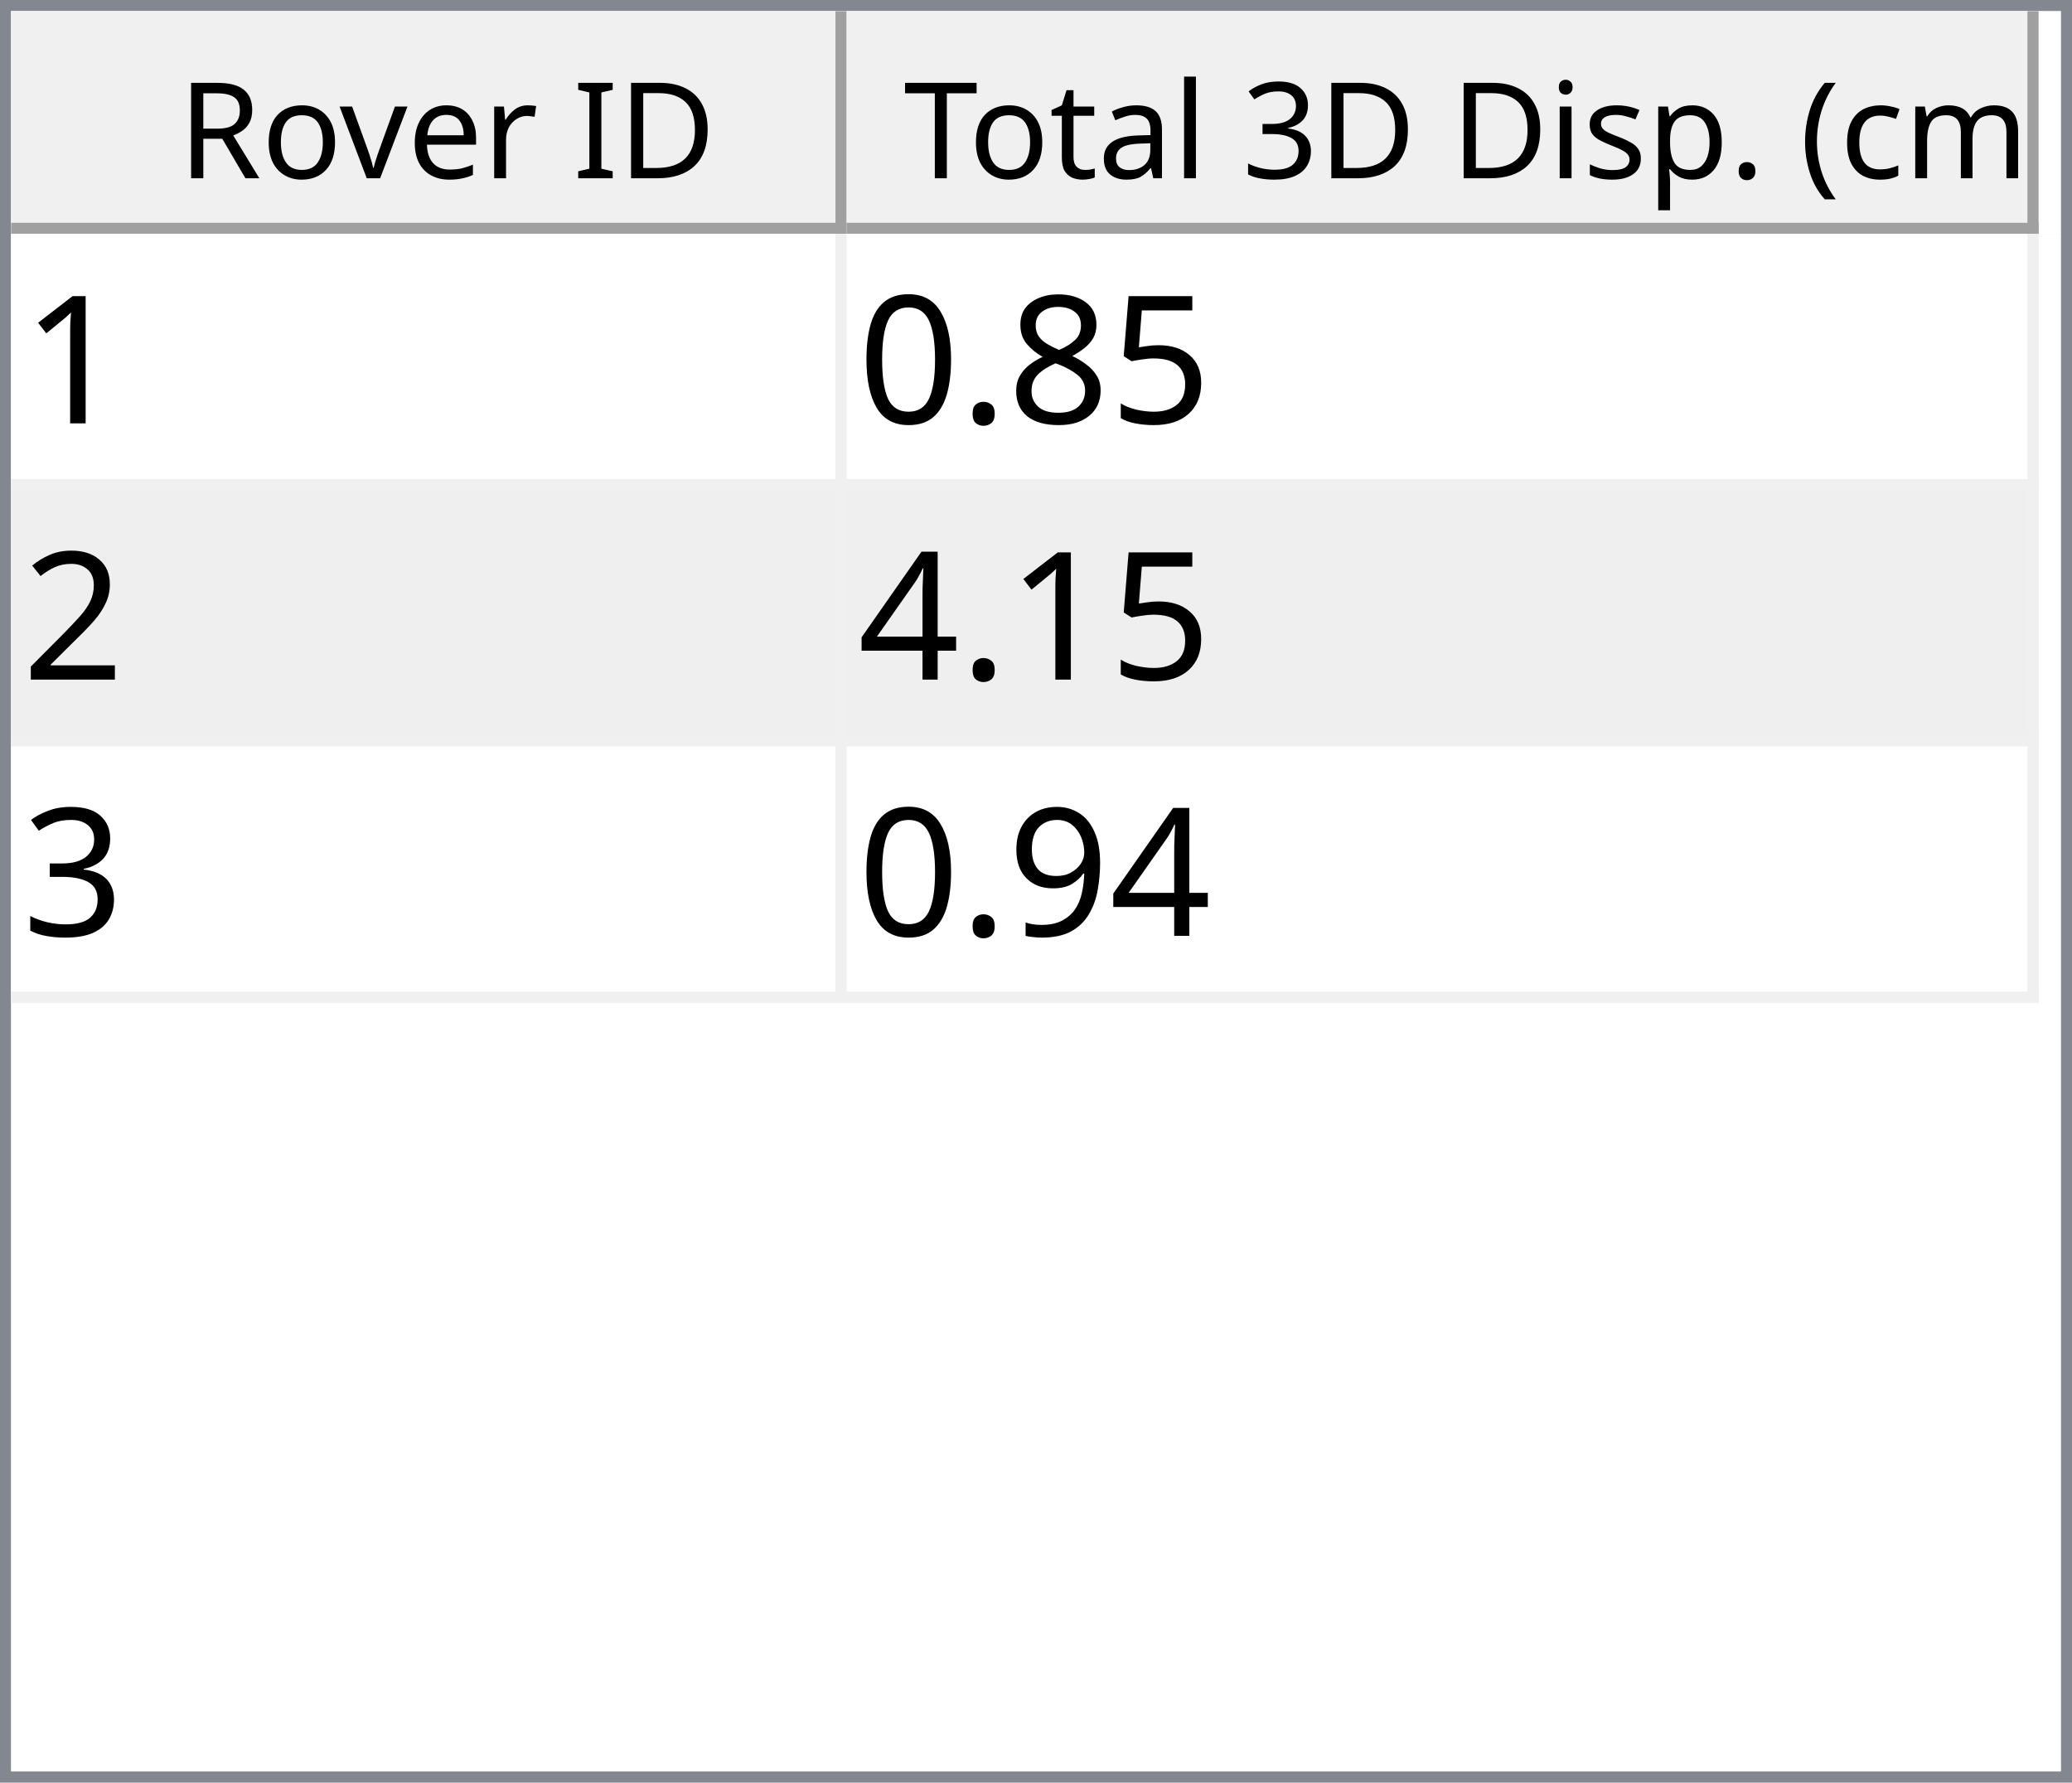
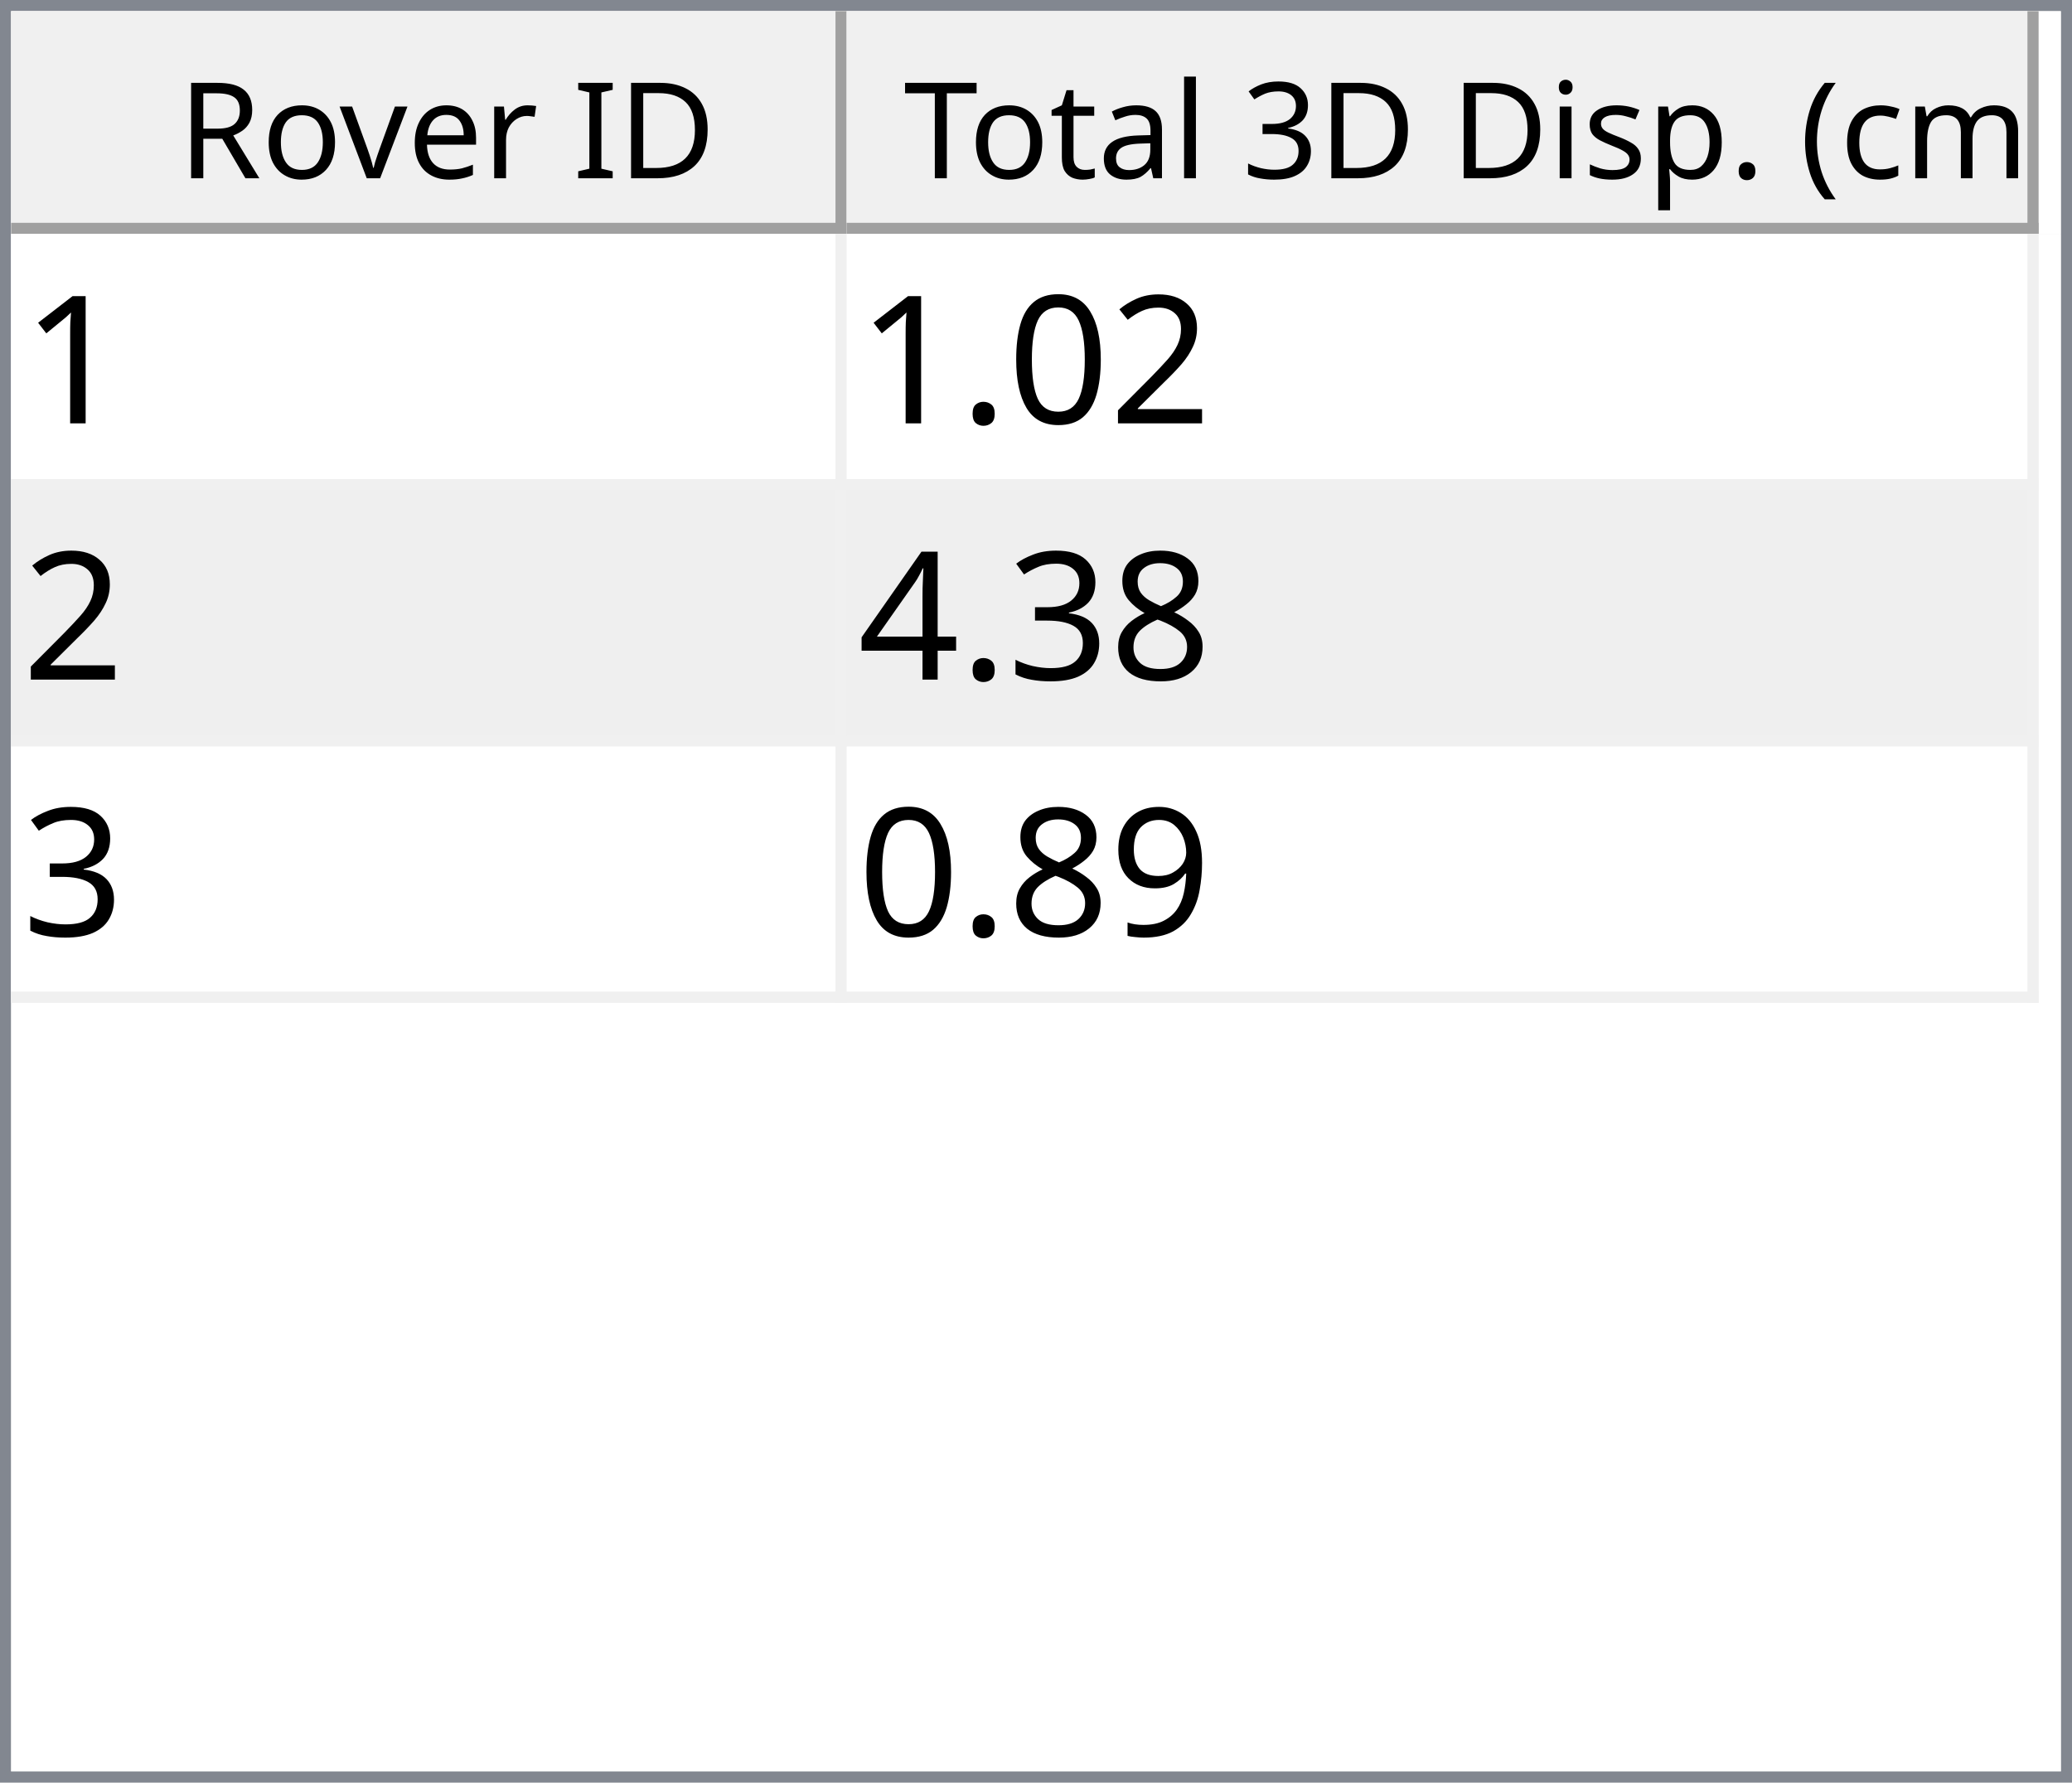
<svg xmlns="http://www.w3.org/2000/svg" style="fill-opacity:1; color-rendering:auto; color-interpolation:auto; text-rendering:auto; stroke:black; stroke-linecap:square; stroke-miterlimit:10; shape-rendering:auto; stroke-opacity:1; fill:black; stroke-dasharray:none; font-weight:normal; stroke-width:1; font-family:'Dialog'; font-style:normal; stroke-linejoin:miter; font-size:12px; stroke-dashoffset:0; image-rendering:auto;" width="186" height="160">
  <defs id="genericDefs" />
  <g>
    <defs id="defs1">
      <clipPath clipPathUnits="userSpaceOnUse" id="clipPath1">
        <path d="M0 0 L186 0 L186 160 L0 160 L0 0 Z" />
      </clipPath>
      <clipPath clipPathUnits="userSpaceOnUse" id="clipPath2">
        <path d="M0 0 L0 160 L186 160 L186 0 Z" />
      </clipPath>
      <clipPath clipPathUnits="userSpaceOnUse" id="clipPath3">
        <path d="M0 0 L0 20 L184 20 L184 0 Z" />
      </clipPath>
      <clipPath clipPathUnits="userSpaceOnUse" id="clipPath4">
        <path d="M0 0 L0 20 L75 20 L75 0 Z" />
      </clipPath>
      <clipPath clipPathUnits="userSpaceOnUse" id="clipPath5">
        <path d="M1 1 L1 19 L74 19 L74 1 Z" />
      </clipPath>
      <clipPath clipPathUnits="userSpaceOnUse" id="clipPath6">
        <path d="M0 0 L0 18 L73 18 L73 0 Z" />
      </clipPath>
      <clipPath clipPathUnits="userSpaceOnUse" id="clipPath7">
        <path d="M-0.5 -0.5 L-0.5 19.5 L74.5 19.5 L74.5 -0.5 Z" />
      </clipPath>
      <clipPath clipPathUnits="userSpaceOnUse" id="clipPath8">
        <path d="M0 0 L0 20 L107 20 L107 0 Z" />
      </clipPath>
      <clipPath clipPathUnits="userSpaceOnUse" id="clipPath9">
        <path d="M1 1 L1 19 L106 19 L106 1 Z" />
      </clipPath>
      <clipPath clipPathUnits="userSpaceOnUse" id="clipPath10">
        <path d="M0 0 L0 18 L105 18 L105 0 Z" />
      </clipPath>
      <clipPath clipPathUnits="userSpaceOnUse" id="clipPath11">
        <path d="M-0.5 -0.5 L-0.5 19.5 L106.5 19.5 L106.5 -0.5 Z" />
      </clipPath>
      <clipPath clipPathUnits="userSpaceOnUse" id="clipPath12">
        <path d="M0 0 L0 138 L184 138 L184 0 Z" />
      </clipPath>
      <clipPath clipPathUnits="userSpaceOnUse" id="clipPath13">
        <path d="M0 0 L0 69 L182 69 L182 0 Z" />
      </clipPath>
      <clipPath clipPathUnits="userSpaceOnUse" id="clipPath14">
        <path d="M-0.5 -0.5 L-0.5 68.5 L181.5 68.5 L181.5 -0.5 Z" />
      </clipPath>
      <clipPath clipPathUnits="userSpaceOnUse" id="clipPath15">
        <path d="M0 0 L0 22 L74 22 L74 0 Z" />
      </clipPath>
      <clipPath clipPathUnits="userSpaceOnUse" id="clipPath16">
        <path d="M0 0 L0 22 L106 22 L106 0 Z" />
      </clipPath>
      <font horiz-adv-x="64.551" id="font1">
        <font-face ascent="107.91" descent="25.098" units-per-em="100" style="font-style:normal; font-family:Segoe UI; font-weight:normal;" />
        <missing-glyph horiz-adv-x="64.551" d="M8.109 0 L8.109 68.266 L56.453 68.266 L56.453 0 L8.109 0 ZM15.328 7.234 L49.219 7.234 L49.219 61.031 L15.328 61.031 L15.328 7.234 Z" />
        <glyph unicode="D" horiz-adv-x="70.117" d="M9.188 0 L9.188 70.016 L28.516 70.016 Q65.531 70.016 65.531 35.891 Q65.531 19.672 55.25 9.836 Q44.969 0 27.734 0 L9.188 0 ZM17.391 62.594 L17.391 7.422 L27.828 7.422 Q41.609 7.422 49.273 14.797 Q56.938 22.172 56.938 35.688 Q56.938 62.594 28.328 62.594 L17.391 62.594 Z" />
        <glyph unicode="I" horiz-adv-x="26.611" d="M17.391 0 L9.188 0 L9.188 70.016 L17.391 70.016 L17.391 0 Z" />
        <glyph unicode=" " horiz-adv-x="27.393" d="" />
        <glyph unicode="r" horiz-adv-x="34.766" d="M34.188 41.891 Q32.078 43.5 28.125 43.5 Q23 43.5 19.555 38.672 Q16.109 33.844 16.109 25.484 L16.109 0 L8.109 0 L8.109 50 L16.109 50 L16.109 39.703 L16.312 39.703 Q18.016 44.969 21.531 47.922 Q25.047 50.875 29.391 50.875 Q32.516 50.875 34.188 50.203 L34.188 41.891 Z" />
        <glyph unicode="e" horiz-adv-x="52.295" d="M48.297 23 L12.984 23 Q13.188 14.656 17.484 10.109 Q21.781 5.562 29.297 5.562 Q37.75 5.562 44.828 11.141 L44.828 3.609 Q38.234 -1.172 27.391 -1.172 Q16.797 -1.172 10.742 5.641 Q4.688 12.453 4.688 24.812 Q4.688 36.469 11.305 43.82 Q17.922 51.172 27.734 51.172 Q37.547 51.172 42.922 44.828 Q48.297 38.484 48.297 27.203 L48.297 23 ZM40.094 29.781 Q40.047 36.719 36.75 40.578 Q33.453 44.438 27.594 44.438 Q21.922 44.438 17.969 40.383 Q14.016 36.328 13.094 29.781 L40.094 29.781 Z" />
        <glyph unicode="v" horiz-adv-x="47.9" d="M47.406 50 L27.484 0 L19.625 0 L0.688 50 L9.469 50 L22.172 13.672 Q23.578 9.672 23.922 6.688 L24.125 6.688 Q24.609 10.453 25.688 13.484 L38.969 50 L47.406 50 Z" />
        <glyph unicode="o" horiz-adv-x="58.594" d="M29 -1.172 Q17.922 -1.172 11.305 5.836 Q4.688 12.844 4.688 24.422 Q4.688 37.016 11.57 44.094 Q18.453 51.172 30.172 51.172 Q41.359 51.172 47.633 44.289 Q53.906 37.406 53.906 25.203 Q53.906 13.234 47.141 6.031 Q40.375 -1.172 29 -1.172 ZM29.594 44.438 Q21.875 44.438 17.383 39.188 Q12.891 33.938 12.891 24.703 Q12.891 15.828 17.43 10.695 Q21.969 5.562 29.594 5.562 Q37.359 5.562 41.531 10.594 Q45.703 15.625 45.703 24.906 Q45.703 34.281 41.531 39.359 Q37.359 44.438 29.594 44.438 Z" />
        <glyph unicode="R" horiz-adv-x="59.814" d="M59.375 0 L49.609 0 L37.891 19.625 Q36.281 22.359 34.766 24.289 Q33.25 26.219 31.664 27.438 Q30.078 28.656 28.25 29.219 Q26.422 29.781 24.125 29.781 L17.391 29.781 L17.391 0 L9.188 0 L9.188 70.016 L30.078 70.016 Q34.672 70.016 38.555 68.867 Q42.438 67.719 45.289 65.375 Q48.141 63.031 49.758 59.547 Q51.375 56.062 51.375 51.375 Q51.375 47.703 50.273 44.656 Q49.172 41.609 47.148 39.211 Q45.125 36.812 42.266 35.133 Q39.406 33.453 35.844 32.516 L35.844 32.328 Q37.594 31.547 38.891 30.547 Q40.188 29.547 41.359 28.18 Q42.531 26.812 43.68 25.078 Q44.828 23.344 46.234 21.047 L59.375 0 ZM17.391 62.594 L17.391 37.203 L28.516 37.203 Q31.594 37.203 34.203 38.133 Q36.812 39.062 38.719 40.797 Q40.625 42.531 41.703 45.047 Q42.781 47.562 42.781 50.688 Q42.781 56.297 39.141 59.445 Q35.5 62.594 28.609 62.594 L17.391 62.594 Z" />
        <glyph unicode=")" horiz-adv-x="30.176" d="M8.297 -15.922 L1.172 -15.922 Q16.406 2.344 16.406 26.812 Q16.406 51.469 1.078 70.016 L8.297 70.016 Q23.531 52.156 23.531 26.703 Q23.531 1.375 8.297 -15.922 Z" />
        <glyph unicode="m" horiz-adv-x="86.133" d="M79.109 0 L71.094 0 L71.094 28.719 Q71.094 37.016 68.531 40.727 Q65.969 44.438 59.906 44.438 Q54.781 44.438 51.195 39.75 Q47.609 35.062 47.609 28.516 L47.609 0 L39.594 0 L39.594 29.688 Q39.594 44.438 28.219 44.438 Q22.953 44.438 19.531 40.016 Q16.109 35.594 16.109 28.516 L16.109 0 L8.109 0 L8.109 50 L16.109 50 L16.109 42.094 L16.312 42.094 Q21.625 51.172 31.844 51.172 Q36.969 51.172 40.773 48.312 Q44.578 45.453 46 40.828 Q51.562 51.172 62.594 51.172 Q79.109 51.172 79.109 30.812 L79.109 0 Z" />
        <glyph unicode="c" horiz-adv-x="46.191" d="M42.188 2.297 Q36.422 -1.172 28.516 -1.172 Q17.828 -1.172 11.258 5.789 Q4.688 12.75 4.688 23.828 Q4.688 36.188 11.766 43.68 Q18.844 51.172 30.672 51.172 Q37.25 51.172 42.281 48.734 L42.281 40.531 Q36.719 44.438 30.375 44.438 Q22.703 44.438 17.797 38.945 Q12.891 33.453 12.891 24.516 Q12.891 15.719 17.508 10.641 Q22.125 5.562 29.891 5.562 Q36.422 5.562 42.188 9.906 L42.188 2.297 Z" />
        <glyph unicode="(" horiz-adv-x="30.176" d="M29.109 -15.922 L21.969 -15.922 Q6.844 1.375 6.844 26.703 Q6.844 52.156 21.969 70.016 L29.203 70.016 Q13.875 51.469 13.875 26.812 Q13.875 2.344 29.109 -15.922 Z" />
        <glyph unicode="." horiz-adv-x="21.68" d="M10.891 -1.078 Q8.641 -1.078 7.055 0.539 Q5.469 2.156 5.469 4.391 Q5.469 6.641 7.055 8.273 Q8.641 9.906 10.891 9.906 Q13.188 9.906 14.797 8.273 Q16.406 6.641 16.406 4.391 Q16.406 2.156 14.797 0.539 Q13.188 -1.078 10.891 -1.078 Z" />
        <glyph unicode="p" horiz-adv-x="58.789" d="M16.312 7.234 L16.109 7.234 L16.109 -23 L8.109 -23 L8.109 50 L16.109 50 L16.109 41.219 L16.312 41.219 Q22.219 51.172 33.594 51.172 Q43.266 51.172 48.688 44.461 Q54.109 37.75 54.109 26.469 Q54.109 13.922 48 6.375 Q41.891 -1.172 31.297 -1.172 Q21.578 -1.172 16.312 7.234 ZM16.109 27.391 L16.109 20.406 Q16.109 14.203 20.141 9.883 Q24.172 5.562 30.375 5.562 Q37.641 5.562 41.773 11.133 Q45.906 16.703 45.906 26.609 Q45.906 34.969 42.047 39.703 Q38.188 44.438 31.594 44.438 Q24.609 44.438 20.359 39.578 Q16.109 34.719 16.109 27.391 Z" />
        <glyph unicode="s" horiz-adv-x="42.432" d="M5.078 1.812 L5.078 10.406 Q11.625 5.562 19.484 5.562 Q30.031 5.562 30.031 12.594 Q30.031 14.594 29.125 15.992 Q28.219 17.391 26.68 18.461 Q25.141 19.531 23.07 20.383 Q21 21.234 18.609 22.172 Q15.281 23.484 12.766 24.828 Q10.25 26.172 8.57 27.859 Q6.891 29.547 6.031 31.695 Q5.172 33.844 5.172 36.719 Q5.172 40.234 6.789 42.945 Q8.406 45.656 11.086 47.484 Q13.766 49.312 17.211 50.242 Q20.656 51.172 24.312 51.172 Q30.812 51.172 35.938 48.922 L35.938 40.828 Q30.422 44.438 23.25 44.438 Q21 44.438 19.195 43.922 Q17.391 43.406 16.094 42.477 Q14.797 41.547 14.086 40.258 Q13.375 38.969 13.375 37.406 Q13.375 35.453 14.086 34.133 Q14.797 32.812 16.164 31.789 Q17.531 30.766 19.484 29.938 Q21.438 29.109 23.922 28.125 Q27.25 26.859 29.883 25.516 Q32.516 24.172 34.375 22.484 Q36.234 20.797 37.234 18.602 Q38.234 16.406 38.234 13.375 Q38.234 9.672 36.602 6.938 Q34.969 4.203 32.234 2.398 Q29.5 0.594 25.93 -0.289 Q22.359 -1.172 18.453 -1.172 Q10.75 -1.172 5.078 1.812 Z" />
        <glyph unicode="i" horiz-adv-x="24.219" d="M12.203 62.703 Q10.062 62.703 8.547 64.164 Q7.031 65.625 7.031 67.875 Q7.031 70.125 8.547 71.609 Q10.062 73.094 12.203 73.094 Q14.406 73.094 15.945 71.609 Q17.484 70.125 17.484 67.875 Q17.484 65.719 15.945 64.211 Q14.406 62.703 12.203 62.703 ZM16.109 0 L8.109 0 L8.109 50 L16.109 50 L16.109 0 Z" />
        <glyph unicode="3" horiz-adv-x="53.906" d="M46.531 19.828 Q46.531 15.094 44.75 11.211 Q42.969 7.328 39.719 4.57 Q36.469 1.812 31.93 0.297 Q27.391 -1.219 21.922 -1.219 Q11.922 -1.219 6 2.594 L6 11.188 Q13.094 5.609 22.219 5.609 Q25.875 5.609 28.828 6.539 Q31.781 7.469 33.906 9.227 Q36.031 10.984 37.18 13.477 Q38.328 15.969 38.328 19.094 Q38.328 32.812 18.797 32.812 L12.984 32.812 L12.984 39.594 L18.5 39.594 Q35.797 39.594 35.797 52.484 Q35.797 64.406 22.609 64.406 Q15.188 64.406 8.688 59.422 L8.688 67.188 Q15.375 71.188 24.609 71.188 Q29 71.188 32.57 69.969 Q36.141 68.75 38.68 66.555 Q41.219 64.359 42.609 61.281 Q44 58.203 44 54.5 Q44 40.672 30.031 36.719 L30.031 36.531 Q33.594 36.141 36.625 34.797 Q39.656 33.453 41.852 31.305 Q44.047 29.156 45.289 26.25 Q46.531 23.344 46.531 19.828 Z" />
        <glyph unicode="l" horiz-adv-x="24.219" d="M16.109 0 L8.109 0 L8.109 74.031 L16.109 74.031 L16.109 0 Z" />
        <glyph unicode="a" horiz-adv-x="50.879" d="M43.891 0 L35.891 0 L35.891 7.812 L35.688 7.812 Q30.469 -1.172 20.312 -1.172 Q12.844 -1.172 8.617 2.781 Q4.391 6.734 4.391 13.281 Q4.391 27.297 20.906 29.594 L35.891 31.688 Q35.891 44.438 25.594 44.438 Q16.547 44.438 9.281 38.281 L9.281 46.484 Q16.656 51.172 26.266 51.172 Q43.891 51.172 43.891 32.516 L43.891 0 ZM35.891 25.297 L23.828 23.641 Q18.266 22.859 15.43 20.875 Q12.594 18.891 12.594 13.875 Q12.594 10.203 15.211 7.883 Q17.828 5.562 22.172 5.562 Q28.125 5.562 32.008 9.742 Q35.891 13.922 35.891 20.312 L35.891 25.297 Z" />
        <glyph unicode="t" horiz-adv-x="33.887" d="M31.297 0.484 Q28.469 -1.078 23.828 -1.078 Q10.688 -1.078 10.688 13.578 L10.688 43.172 L2.094 43.172 L2.094 50 L10.688 50 L10.688 62.203 L18.703 64.797 L18.703 50 L31.297 50 L31.297 43.172 L18.703 43.172 L18.703 14.984 Q18.703 9.969 20.414 7.82 Q22.125 5.672 26.078 5.672 Q29.109 5.672 31.297 7.328 L31.297 0.484 Z" />
        <glyph unicode="T" horiz-adv-x="52.393" d="M50.594 62.594 L30.375 62.594 L30.375 0 L22.172 0 L22.172 62.594 L2 62.594 L2 70.016 L50.594 70.016 L50.594 62.594 Z" />
      </font>
      <font horiz-adv-x="75.0" id="font2">
        <font-face ascent="100.537" descent="21.973" units-per-em="100" style="font-style:normal; font-family:sans-serif; font-weight:normal;" />
        <missing-glyph horiz-adv-x="75.0" d="M12.5 0 L12.5 62.5 L62.5 62.5 L62.5 0 L12.5 0 ZM14.062 1.562 L60.938 1.562 L60.938 60.938 L14.062 60.938 L14.062 1.562 Z" />
        <glyph unicode="1" horiz-adv-x="55.615" d="M37.25 0 L28.469 0 L28.469 56 Q25.297 52.984 20.141 49.953 Q14.984 46.922 10.891 45.406 L10.891 53.906 Q18.266 57.375 23.781 62.305 Q29.297 67.234 31.594 71.875 L37.25 71.875 L37.25 0 Z" />
-         <glyph unicode="5" horiz-adv-x="55.615" d="M4.156 18.75 L13.375 19.531 Q14.406 12.797 18.141 9.398 Q21.875 6 27.156 6 Q33.5 6 37.891 10.789 Q42.281 15.578 42.281 23.484 Q42.281 31 38.062 35.352 Q33.844 39.703 27 39.703 Q22.75 39.703 19.336 37.773 Q15.922 35.844 13.969 32.766 L5.719 33.844 L12.641 70.609 L48.25 70.609 L48.25 62.203 L19.672 62.203 L15.828 42.969 Q22.266 47.469 29.344 47.469 Q38.719 47.469 45.164 40.969 Q51.609 34.469 51.609 24.266 Q51.609 14.547 45.953 7.469 Q39.062 -1.219 27.156 -1.219 Q17.391 -1.219 11.211 4.25 Q5.031 9.719 4.156 18.75 Z" />
+         <glyph unicode="2" horiz-adv-x="55.615" d="M50.344 8.453 L50.344 0 L3.031 0 Q2.938 3.172 4.047 6.109 Q5.859 10.938 9.836 15.625 Q13.812 20.312 21.344 26.469 Q33.016 36.031 37.117 41.625 Q41.219 47.219 41.219 52.203 Q41.219 57.422 37.477 61.008 Q33.734 64.594 27.734 64.594 Q21.391 64.594 17.578 60.789 Q13.766 56.984 13.719 50.25 L4.688 51.172 Q5.609 61.281 11.664 66.578 Q17.719 71.875 27.938 71.875 Q38.234 71.875 44.242 66.164 Q50.25 60.453 50.25 52 Q50.25 47.703 48.492 43.555 Q46.734 39.406 42.656 34.812 Q38.578 30.219 29.109 22.219 Q21.188 15.578 18.945 13.211 Q16.703 10.844 15.234 8.453 L50.344 8.453 Z" />
+         <glyph unicode="0" horiz-adv-x="55.615" d="M4.156 35.297 Q4.156 48 6.766 55.742 Q9.375 63.484 14.523 67.68 Q19.672 71.875 27.484 71.875 Q33.25 71.875 37.594 69.555 Q41.938 67.234 44.773 62.867 Q47.609 58.5 49.219 52.227 Q50.828 45.953 50.828 35.297 Q50.828 22.703 48.242 14.969 Q45.656 7.234 40.508 3.008 Q35.359 -1.219 27.484 -1.219 Q17.141 -1.219 11.234 6.203 Q4.156 15.141 4.156 35.297 ZM13.188 35.297 Q13.188 17.672 17.312 11.836 Q21.438 6 27.484 6 Q33.547 6 37.672 11.859 Q41.797 17.719 41.797 35.297 Q41.797 52.984 37.672 58.789 Q33.547 64.594 27.391 64.594 Q21.344 64.594 17.719 59.469 Q13.188 52.938 13.188 35.297 Z" />
+         <glyph unicode="." horiz-adv-x="27.783" d="M9.078 0 L9.078 10.016 L19.094 10.016 L19.094 0 L9.078 0 Z" />
        <glyph unicode="8" horiz-adv-x="55.615" d="M17.672 38.812 Q12.203 40.828 9.57 44.539 Q6.938 48.25 6.938 53.422 Q6.938 61.234 12.555 66.555 Q18.172 71.875 27.484 71.875 Q36.859 71.875 42.578 66.43 Q48.297 60.984 48.297 53.172 Q48.297 48.188 45.68 44.508 Q43.062 40.828 37.75 38.812 Q44.344 36.672 47.781 31.883 Q51.219 27.094 51.219 20.453 Q51.219 11.281 44.727 5.031 Q38.234 -1.219 27.641 -1.219 Q17.047 -1.219 10.547 5.055 Q4.047 11.328 4.047 20.703 Q4.047 27.688 7.594 32.398 Q11.141 37.109 17.672 38.812 ZM15.922 53.719 Q15.922 48.641 19.195 45.414 Q22.469 42.188 27.688 42.188 Q32.766 42.188 36.016 45.383 Q39.266 48.578 39.266 53.219 Q39.266 58.062 35.914 61.359 Q32.562 64.656 27.594 64.656 Q22.562 64.656 19.242 61.43 Q15.922 58.203 15.922 53.719 ZM13.094 20.656 Q13.094 16.891 14.875 13.375 Q16.656 9.859 20.172 7.93 Q23.688 6 27.734 6 Q34.031 6 38.133 10.055 Q42.234 14.109 42.234 20.359 Q42.234 26.703 38.016 30.859 Q33.797 35.016 27.438 35.016 Q21.234 35.016 17.164 30.914 Q13.094 26.812 13.094 20.656 Z" />
-         <glyph unicode="." horiz-adv-x="27.783" d="M9.078 0 L9.078 10.016 L19.094 10.016 L19.094 0 L9.078 0 Z" />
-         <glyph unicode="0" horiz-adv-x="55.615" d="M4.156 35.297 Q4.156 48 6.766 55.742 Q9.375 63.484 14.523 67.68 Q19.672 71.875 27.484 71.875 Q33.25 71.875 37.594 69.555 Q41.938 67.234 44.773 62.867 Q47.609 58.5 49.219 52.227 Q50.828 45.953 50.828 35.297 Q50.828 22.703 48.242 14.969 Q45.656 7.234 40.508 3.008 Q35.359 -1.219 27.484 -1.219 Q17.141 -1.219 11.234 6.203 Q4.156 15.141 4.156 35.297 ZM13.188 35.297 Q13.188 17.672 17.312 11.836 Q21.438 6 27.484 6 Q33.547 6 37.672 11.859 Q41.797 17.719 41.797 35.297 Q41.797 52.984 37.672 58.789 Q33.547 64.594 27.391 64.594 Q21.344 64.594 17.719 59.469 Q13.188 52.938 13.188 35.297 Z" />
-         <glyph unicode="2" horiz-adv-x="55.615" d="M50.344 8.453 L50.344 0 L3.031 0 Q2.938 3.172 4.047 6.109 Q5.859 10.938 9.836 15.625 Q13.812 20.312 21.344 26.469 Q33.016 36.031 37.117 41.625 Q41.219 47.219 41.219 52.203 Q41.219 57.422 37.477 61.008 Q33.734 64.594 27.734 64.594 Q21.391 64.594 17.578 60.789 Q13.766 56.984 13.719 50.25 L4.688 51.172 Q5.609 61.281 11.664 66.578 Q17.719 71.875 27.938 71.875 Q38.234 71.875 44.242 66.164 Q50.25 60.453 50.25 52 Q50.25 47.703 48.492 43.555 Q46.734 39.406 42.656 34.812 Q38.578 30.219 29.109 22.219 Q21.188 15.578 18.945 13.211 Q16.703 10.844 15.234 8.453 L50.344 8.453 Z" />
+         <glyph unicode="3" horiz-adv-x="55.615" d="M4.203 18.891 L12.984 20.062 Q14.5 12.594 18.141 9.297 Q21.781 6 27 6 Q33.203 6 37.477 10.297 Q41.75 14.594 41.75 20.953 Q41.75 27 37.797 30.93 Q33.844 34.859 27.734 34.859 Q25.25 34.859 21.531 33.891 L22.516 41.609 Q23.391 41.5 23.922 41.5 Q29.547 41.5 34.039 44.43 Q38.531 47.359 38.531 53.469 Q38.531 58.297 35.258 61.477 Q31.984 64.656 26.812 64.656 Q21.688 64.656 18.266 61.43 Q14.844 58.203 13.875 51.766 L5.078 53.328 Q6.688 62.156 12.398 67.016 Q18.109 71.875 26.609 71.875 Q32.469 71.875 37.398 69.359 Q42.328 66.844 44.945 62.5 Q47.562 58.156 47.562 53.266 Q47.562 48.641 45.07 44.828 Q42.578 41.016 37.703 38.766 Q44.047 37.312 47.562 32.695 Q51.078 28.078 51.078 21.141 Q51.078 11.766 44.242 5.25 Q37.406 -1.266 26.953 -1.266 Q17.531 -1.266 11.305 4.352 Q5.078 9.969 4.203 18.891 Z" />
        <glyph unicode="4" horiz-adv-x="55.615" d="M32.328 0 L32.328 17.141 L1.266 17.141 L1.266 25.203 L33.938 71.578 L41.109 71.578 L41.109 25.203 L50.781 25.203 L50.781 17.141 L41.109 17.141 L41.109 0 L32.328 0 ZM32.328 25.203 L32.328 57.469 L9.906 25.203 L32.328 25.203 Z" />
-         <glyph unicode="3" horiz-adv-x="55.615" d="M4.203 18.891 L12.984 20.062 Q14.5 12.594 18.141 9.297 Q21.781 6 27 6 Q33.203 6 37.477 10.297 Q41.75 14.594 41.75 20.953 Q41.75 27 37.797 30.93 Q33.844 34.859 27.734 34.859 Q25.25 34.859 21.531 33.891 L22.516 41.609 Q23.391 41.5 23.922 41.5 Q29.547 41.5 34.039 44.43 Q38.531 47.359 38.531 53.469 Q38.531 58.297 35.258 61.477 Q31.984 64.656 26.812 64.656 Q21.688 64.656 18.266 61.43 Q14.844 58.203 13.875 51.766 L5.078 53.328 Q6.688 62.156 12.398 67.016 Q18.109 71.875 26.609 71.875 Q32.469 71.875 37.398 69.359 Q42.328 66.844 44.945 62.5 Q47.562 58.156 47.562 53.266 Q47.562 48.641 45.07 44.828 Q42.578 41.016 37.703 38.766 Q44.047 37.312 47.562 32.695 Q51.078 28.078 51.078 21.141 Q51.078 11.766 44.242 5.25 Q37.406 -1.266 26.953 -1.266 Q17.531 -1.266 11.305 4.352 Q5.078 9.969 4.203 18.891 Z" />
        <glyph unicode="9" horiz-adv-x="55.615" d="M5.469 16.547 L13.922 17.328 Q14.984 11.375 18.016 8.688 Q21.047 6 25.781 6 Q29.828 6 32.883 7.859 Q35.938 9.719 37.891 12.82 Q39.844 15.922 41.164 21.195 Q42.484 26.469 42.484 31.938 Q42.484 32.516 42.438 33.688 Q39.797 29.5 35.234 26.883 Q30.672 24.266 25.344 24.266 Q16.453 24.266 10.305 30.711 Q4.156 37.156 4.156 47.703 Q4.156 58.594 10.578 65.234 Q17 71.875 26.656 71.875 Q33.641 71.875 39.43 68.117 Q45.219 64.359 48.219 57.398 Q51.219 50.438 51.219 37.25 Q51.219 23.531 48.242 15.406 Q45.266 7.281 39.383 3.031 Q33.5 -1.219 25.594 -1.219 Q17.188 -1.219 11.867 3.445 Q6.547 8.109 5.469 16.547 ZM41.453 48.141 Q41.453 55.719 37.43 60.156 Q33.406 64.594 27.734 64.594 Q21.875 64.594 17.531 59.812 Q13.188 55.031 13.188 47.406 Q13.188 40.578 17.312 36.305 Q21.438 32.031 27.484 32.031 Q33.594 32.031 37.523 36.305 Q41.453 40.578 41.453 48.141 Z" />
      </font>
    </defs>
    <g style="fill:white; stroke:white;">
      <rect x="0" y="0" width="186" style="clip-path:url(#clipPath1); stroke:none;" height="160" />
    </g>
    <g style="fill:white; text-rendering:optimizeSpeed; color-rendering:optimizeSpeed; image-rendering:optimizeSpeed; shape-rendering:crispEdges; stroke:white; color-interpolation:sRGB;">
      <rect x="0" width="186" height="160" y="0" style="stroke:none;" />
      <path style="stroke:none;" d="M0 160 L186 160 L186 0 L0 0 Z" />
    </g>
    <g style="fill:rgb(240,240,240); font-family:'Segoe UI'; stroke:rgb(240,240,240);">
      <rect x="0" y="0" width="186" style="clip-path:url(#clipPath2); stroke:none;" height="160" />
    </g>
    <g style="fill:rgb(130,135,144); font-family:'Segoe UI'; stroke:rgb(130,135,144);">
      <path d="M0 0 L186 0 L186 160 L0 160 L0 0 ZM1 1 L185 1 L185 159 L1 159 L1 1 Z" style="fill-rule:evenodd; clip-path:url(#clipPath2); stroke:none;" />
    </g>
    <g style="fill:white; font-family:'Segoe UI'; stroke:white;" transform="translate(1,1)">
      <rect x="0" y="0" width="184" style="clip-path:url(#clipPath3); stroke:none;" height="20" />
    </g>
    <g style="fill:rgb(240,240,240); font-family:'Segoe UI'; stroke:rgb(240,240,240);" transform="translate(1,1)">
      <rect x="0" y="0" width="75" style="clip-path:url(#clipPath4); stroke:none;" height="20" />
    </g>
    <g style="font-family:'Segoe UI';" transform="translate(2,2)">
      <text x="14" xml:space="preserve" y="14" style="clip-path:url(#clipPath6); stroke:none;">Rover ID</text>
    </g>
    <g style="fill:rgb(160,160,160); font-family:'Segoe UI'; stroke:rgb(160,160,160); stroke-linejoin:bevel;" transform="translate(1.5,1.5)">
      <line x1="74" x2="74" y1="0" style="fill:none; clip-path:url(#clipPath7);" y2="19" />
    </g>
    <g style="fill:rgb(160,160,160); font-family:'Segoe UI'; stroke:rgb(160,160,160); stroke-linejoin:bevel;" transform="matrix(1,0,0,1,1,1) translate(0.5,0.5)">
      <line x1="0" x2="74" y1="19" style="fill:none; clip-path:url(#clipPath7);" y2="19" />
    </g>
    <g style="fill:rgb(240,240,240); font-family:'Segoe UI'; stroke:rgb(240,240,240);" transform="translate(76,1)">
      <rect x="0" y="0" width="107" style="clip-path:url(#clipPath8); stroke:none;" height="20" />
    </g>
    <g style="font-family:'Segoe UI';" transform="translate(77,2)">
      <text x="1" xml:space="preserve" y="14" style="clip-path:url(#clipPath10); stroke:none;"> Total 3D Disp. (cm)</text>
    </g>
    <g style="fill:rgb(160,160,160); font-family:'Segoe UI'; stroke:rgb(160,160,160); stroke-linejoin:bevel;" transform="translate(76.5,1.5)">
      <line x1="106" x2="106" y1="0" style="fill:none; clip-path:url(#clipPath11);" y2="19" />
    </g>
    <g style="fill:rgb(160,160,160); font-family:'Segoe UI'; stroke:rgb(160,160,160); stroke-linejoin:bevel;" transform="matrix(1,0,0,1,76,1) translate(0.5,0.5)">
      <line x1="0" x2="106" y1="19" style="fill:none; clip-path:url(#clipPath11);" y2="19" />
    </g>
    <g style="fill:white; font-family:'Segoe UI'; stroke:white;" transform="translate(1,21)">
      <rect x="0" y="0" width="184" style="clip-path:url(#clipPath12); stroke:none;" height="138" />
    </g>
    <g style="fill:rgb(240,240,240); font-size:16px; font-family:sans-serif; stroke:rgb(240,240,240);" transform="translate(1,21)">
      <rect x="0" y="0" width="182" style="clip-path:url(#clipPath13); stroke:none;" height="69" />
      <line transform="translate(0.5,0.5)" x1="0" x2="181" y1="22" style="clip-path:url(#clipPath14); fill:none; stroke-linejoin:bevel;" y2="22" />
    </g>
    <g transform="matrix(1,0,0,1,1,21) translate(0.5,0.5)" style="fill:rgb(240,240,240); font-size:16px; font-family:sans-serif; stroke:rgb(240,240,240); stroke-linejoin:bevel;">
      <line x1="0" x2="181" y1="45" style="fill:none; clip-path:url(#clipPath14);" y2="45" />
    </g>
    <g transform="matrix(1,0,0,1,1,21) translate(0.5,0.5)" style="fill:rgb(240,240,240); font-size:16px; font-family:sans-serif; stroke:rgb(240,240,240); stroke-linejoin:bevel;">
      <line x1="0" x2="181" y1="68" style="fill:none; clip-path:url(#clipPath14);" y2="68" />
    </g>
    <g transform="matrix(1,0,0,1,1,21) translate(0.5,0.5)" style="fill:rgb(240,240,240); font-size:16px; font-family:sans-serif; stroke:rgb(240,240,240); stroke-linejoin:bevel;">
      <line x1="74" x2="74" y1="0" style="fill:none; clip-path:url(#clipPath14);" y2="68" />
    </g>
    <g transform="matrix(1,0,0,1,1,21) translate(0.5,0.5)" style="fill:rgb(240,240,240); font-size:16px; font-family:sans-serif; stroke:rgb(240,240,240); stroke-linejoin:bevel;">
      <line x1="181" x2="181" y1="0" style="fill:none; clip-path:url(#clipPath14);" y2="68" />
    </g>
    <g style="fill:white; font-size:16px; font-family:sans-serif; stroke:white;" transform="matrix(1,0,0,1,1,21)">
      <rect x="0" y="0" width="74" style="clip-path:url(#clipPath15); stroke:none;" height="22" />
      <text x="1" y="17" style="fill:black; clip-path:url(#clipPath15); stroke:none;" xml:space="preserve">1</text>
    </g>
    <g style="fill:white; font-size:16px; font-family:sans-serif; stroke:white;" transform="matrix(1,0,0,1,1,21) translate(75,0)">
      <rect x="0" y="0" width="106" style="clip-path:url(#clipPath16); stroke:none;" height="22" />
-       <text x="1" y="17" style="fill:black; clip-path:url(#clipPath16); stroke:none;" xml:space="preserve">0.85</text>
+       <text x="1" y="17" style="fill:black; clip-path:url(#clipPath16); stroke:none;" xml:space="preserve">1.02</text>
    </g>
    <g style="fill:rgb(239,239,239); font-size:16px; font-family:sans-serif; stroke:rgb(239,239,239);" transform="matrix(1,0,0,1,1,21) translate(0,23)">
      <rect x="0" y="0" width="74" style="clip-path:url(#clipPath15); stroke:none;" height="22" />
      <text x="1" y="17" style="fill:black; clip-path:url(#clipPath15); stroke:none;" xml:space="preserve">2</text>
    </g>
    <g style="fill:rgb(239,239,239); font-size:16px; font-family:sans-serif; stroke:rgb(239,239,239);" transform="matrix(1,0,0,1,1,21) translate(75,23)">
      <rect x="0" y="0" width="106" style="clip-path:url(#clipPath16); stroke:none;" height="22" />
-       <text x="1" y="17" style="fill:black; clip-path:url(#clipPath16); stroke:none;" xml:space="preserve">4.15</text>
+       <text x="1" y="17" style="fill:black; clip-path:url(#clipPath16); stroke:none;" xml:space="preserve">4.38</text>
    </g>
    <g style="fill:white; font-size:16px; font-family:sans-serif; stroke:white;" transform="matrix(1,0,0,1,1,21) translate(0,46)">
      <rect x="0" y="0" width="74" style="clip-path:url(#clipPath15); stroke:none;" height="22" />
      <text x="1" y="17" style="fill:black; clip-path:url(#clipPath15); stroke:none;" xml:space="preserve">3</text>
    </g>
    <g style="fill:white; font-size:16px; font-family:sans-serif; stroke:white;" transform="matrix(1,0,0,1,1,21) translate(75,46)">
      <rect x="0" y="0" width="106" style="clip-path:url(#clipPath16); stroke:none;" height="22" />
-       <text x="1" y="17" style="fill:black; clip-path:url(#clipPath16); stroke:none;" xml:space="preserve">0.94</text>
+       <text x="1" y="17" style="fill:black; clip-path:url(#clipPath16); stroke:none;" xml:space="preserve">0.89</text>
    </g>
  </g>
</svg>
